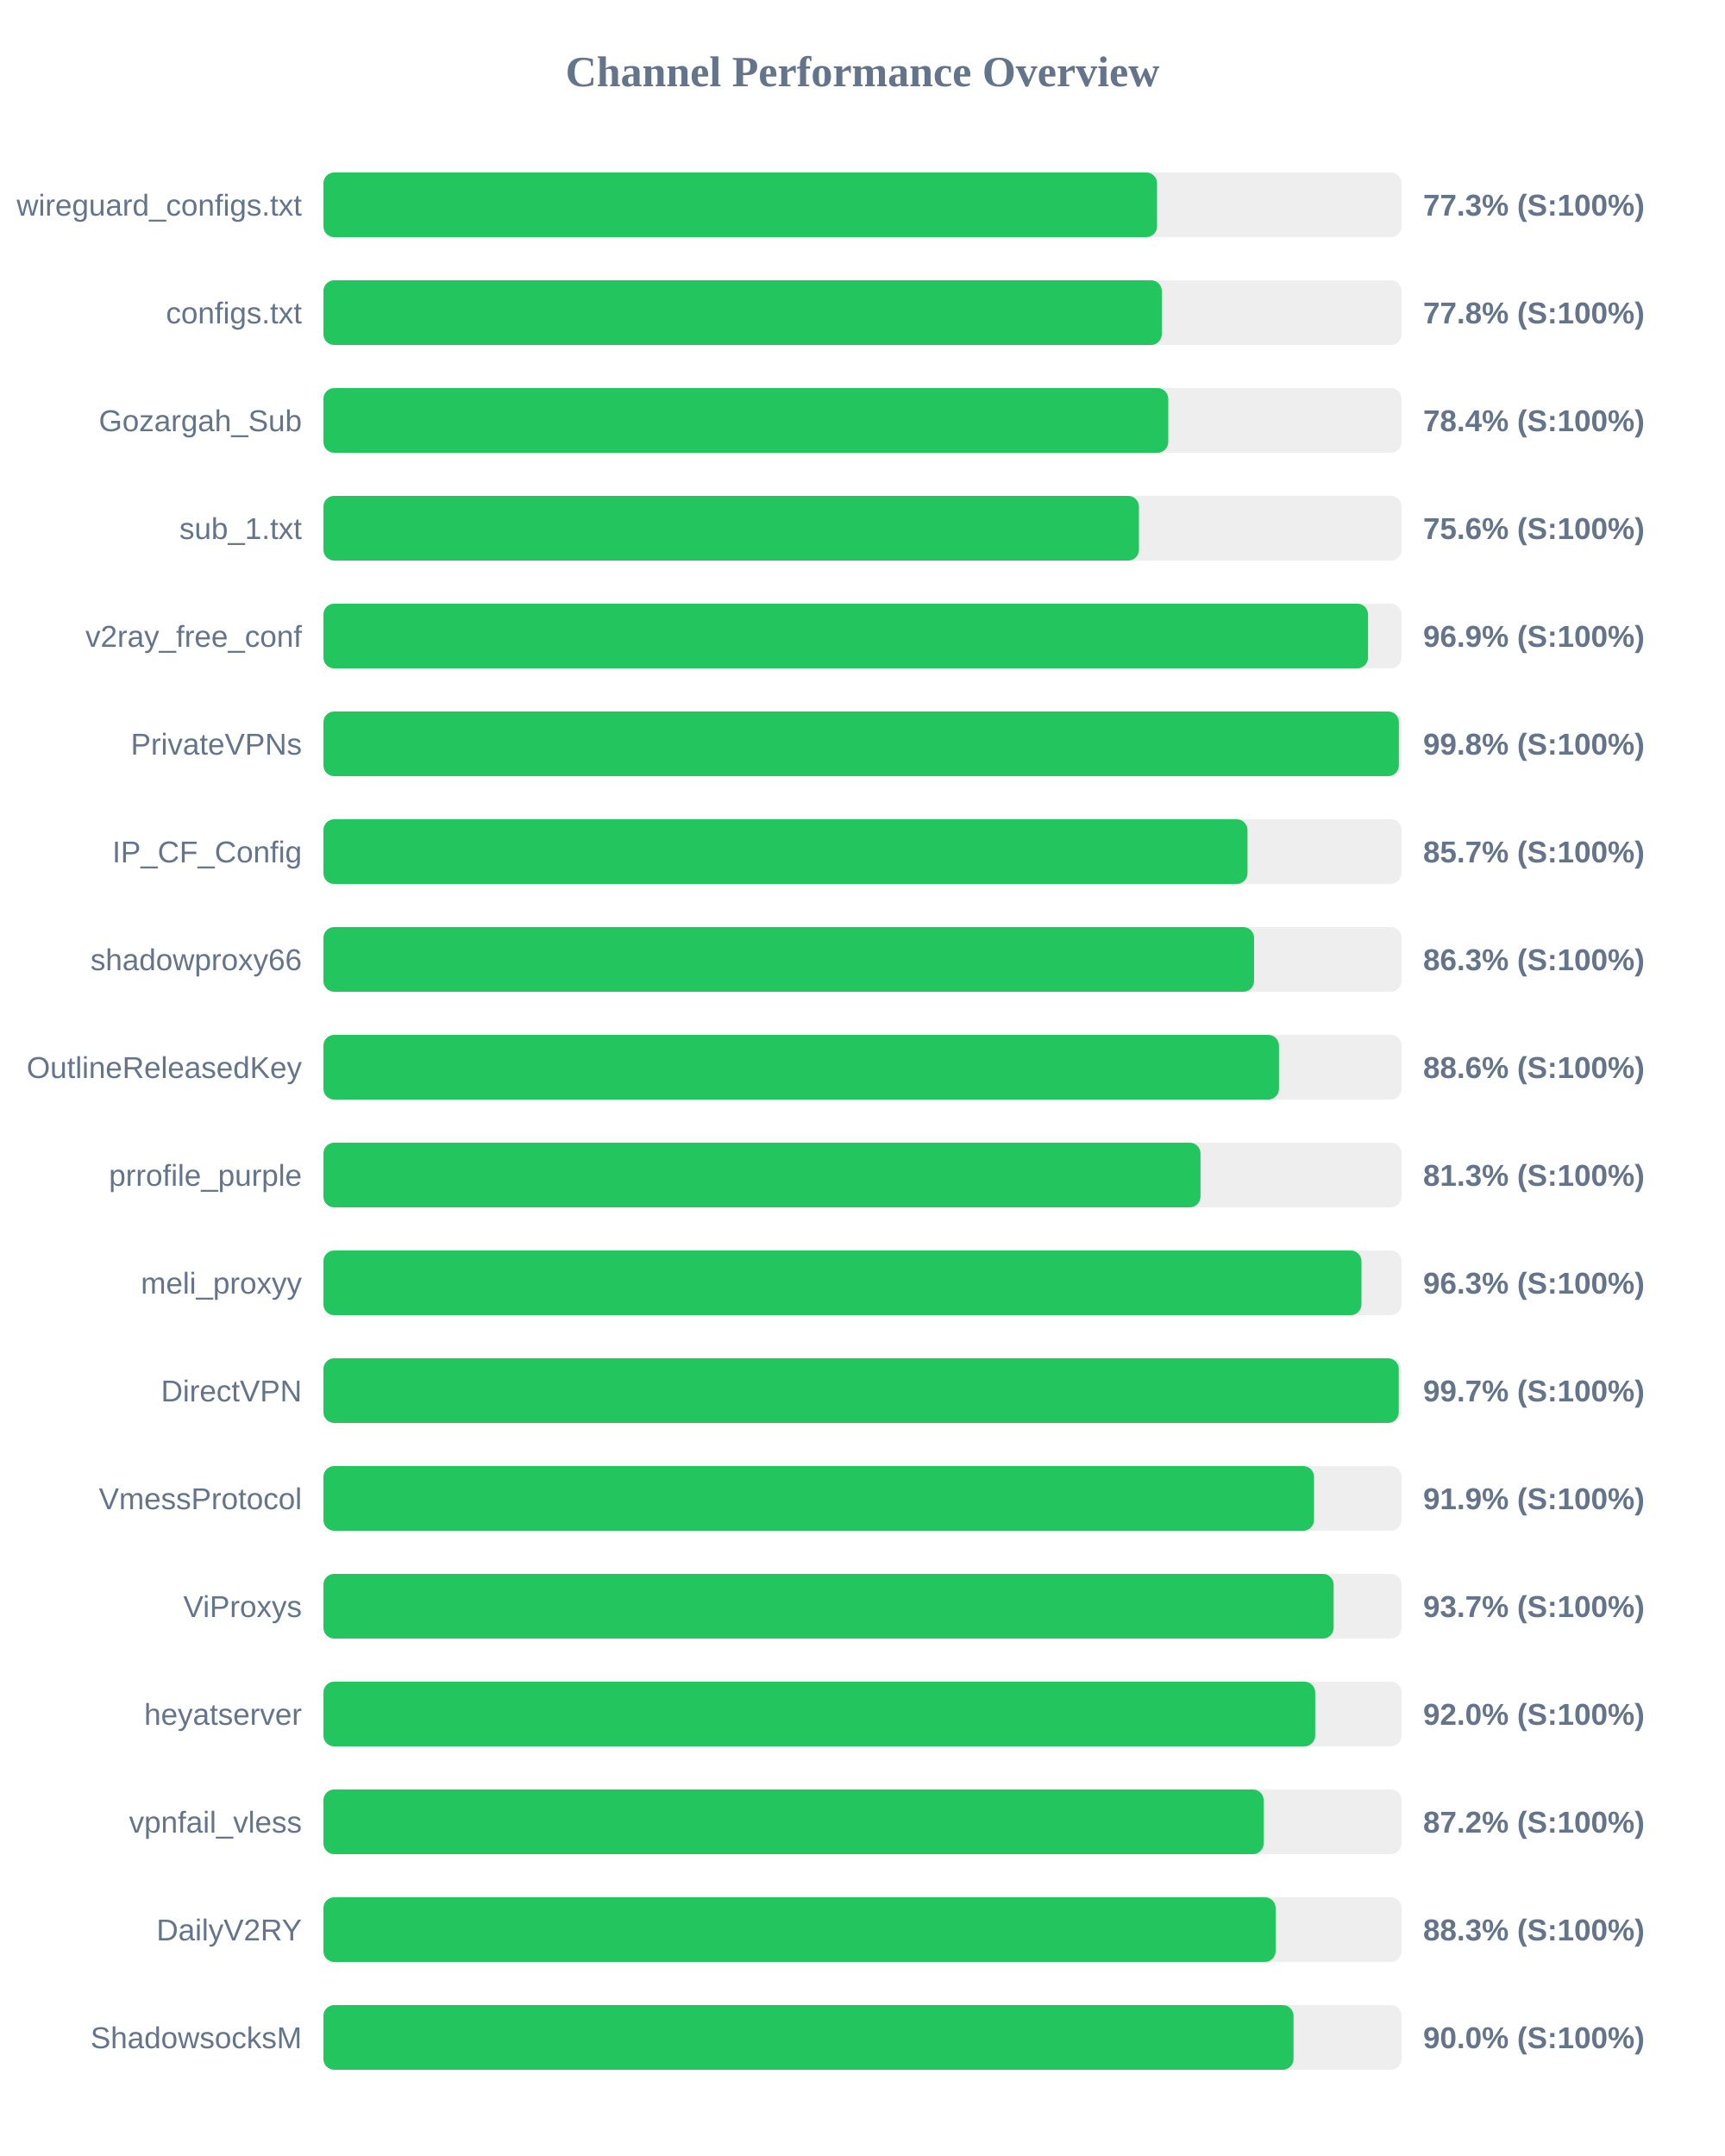
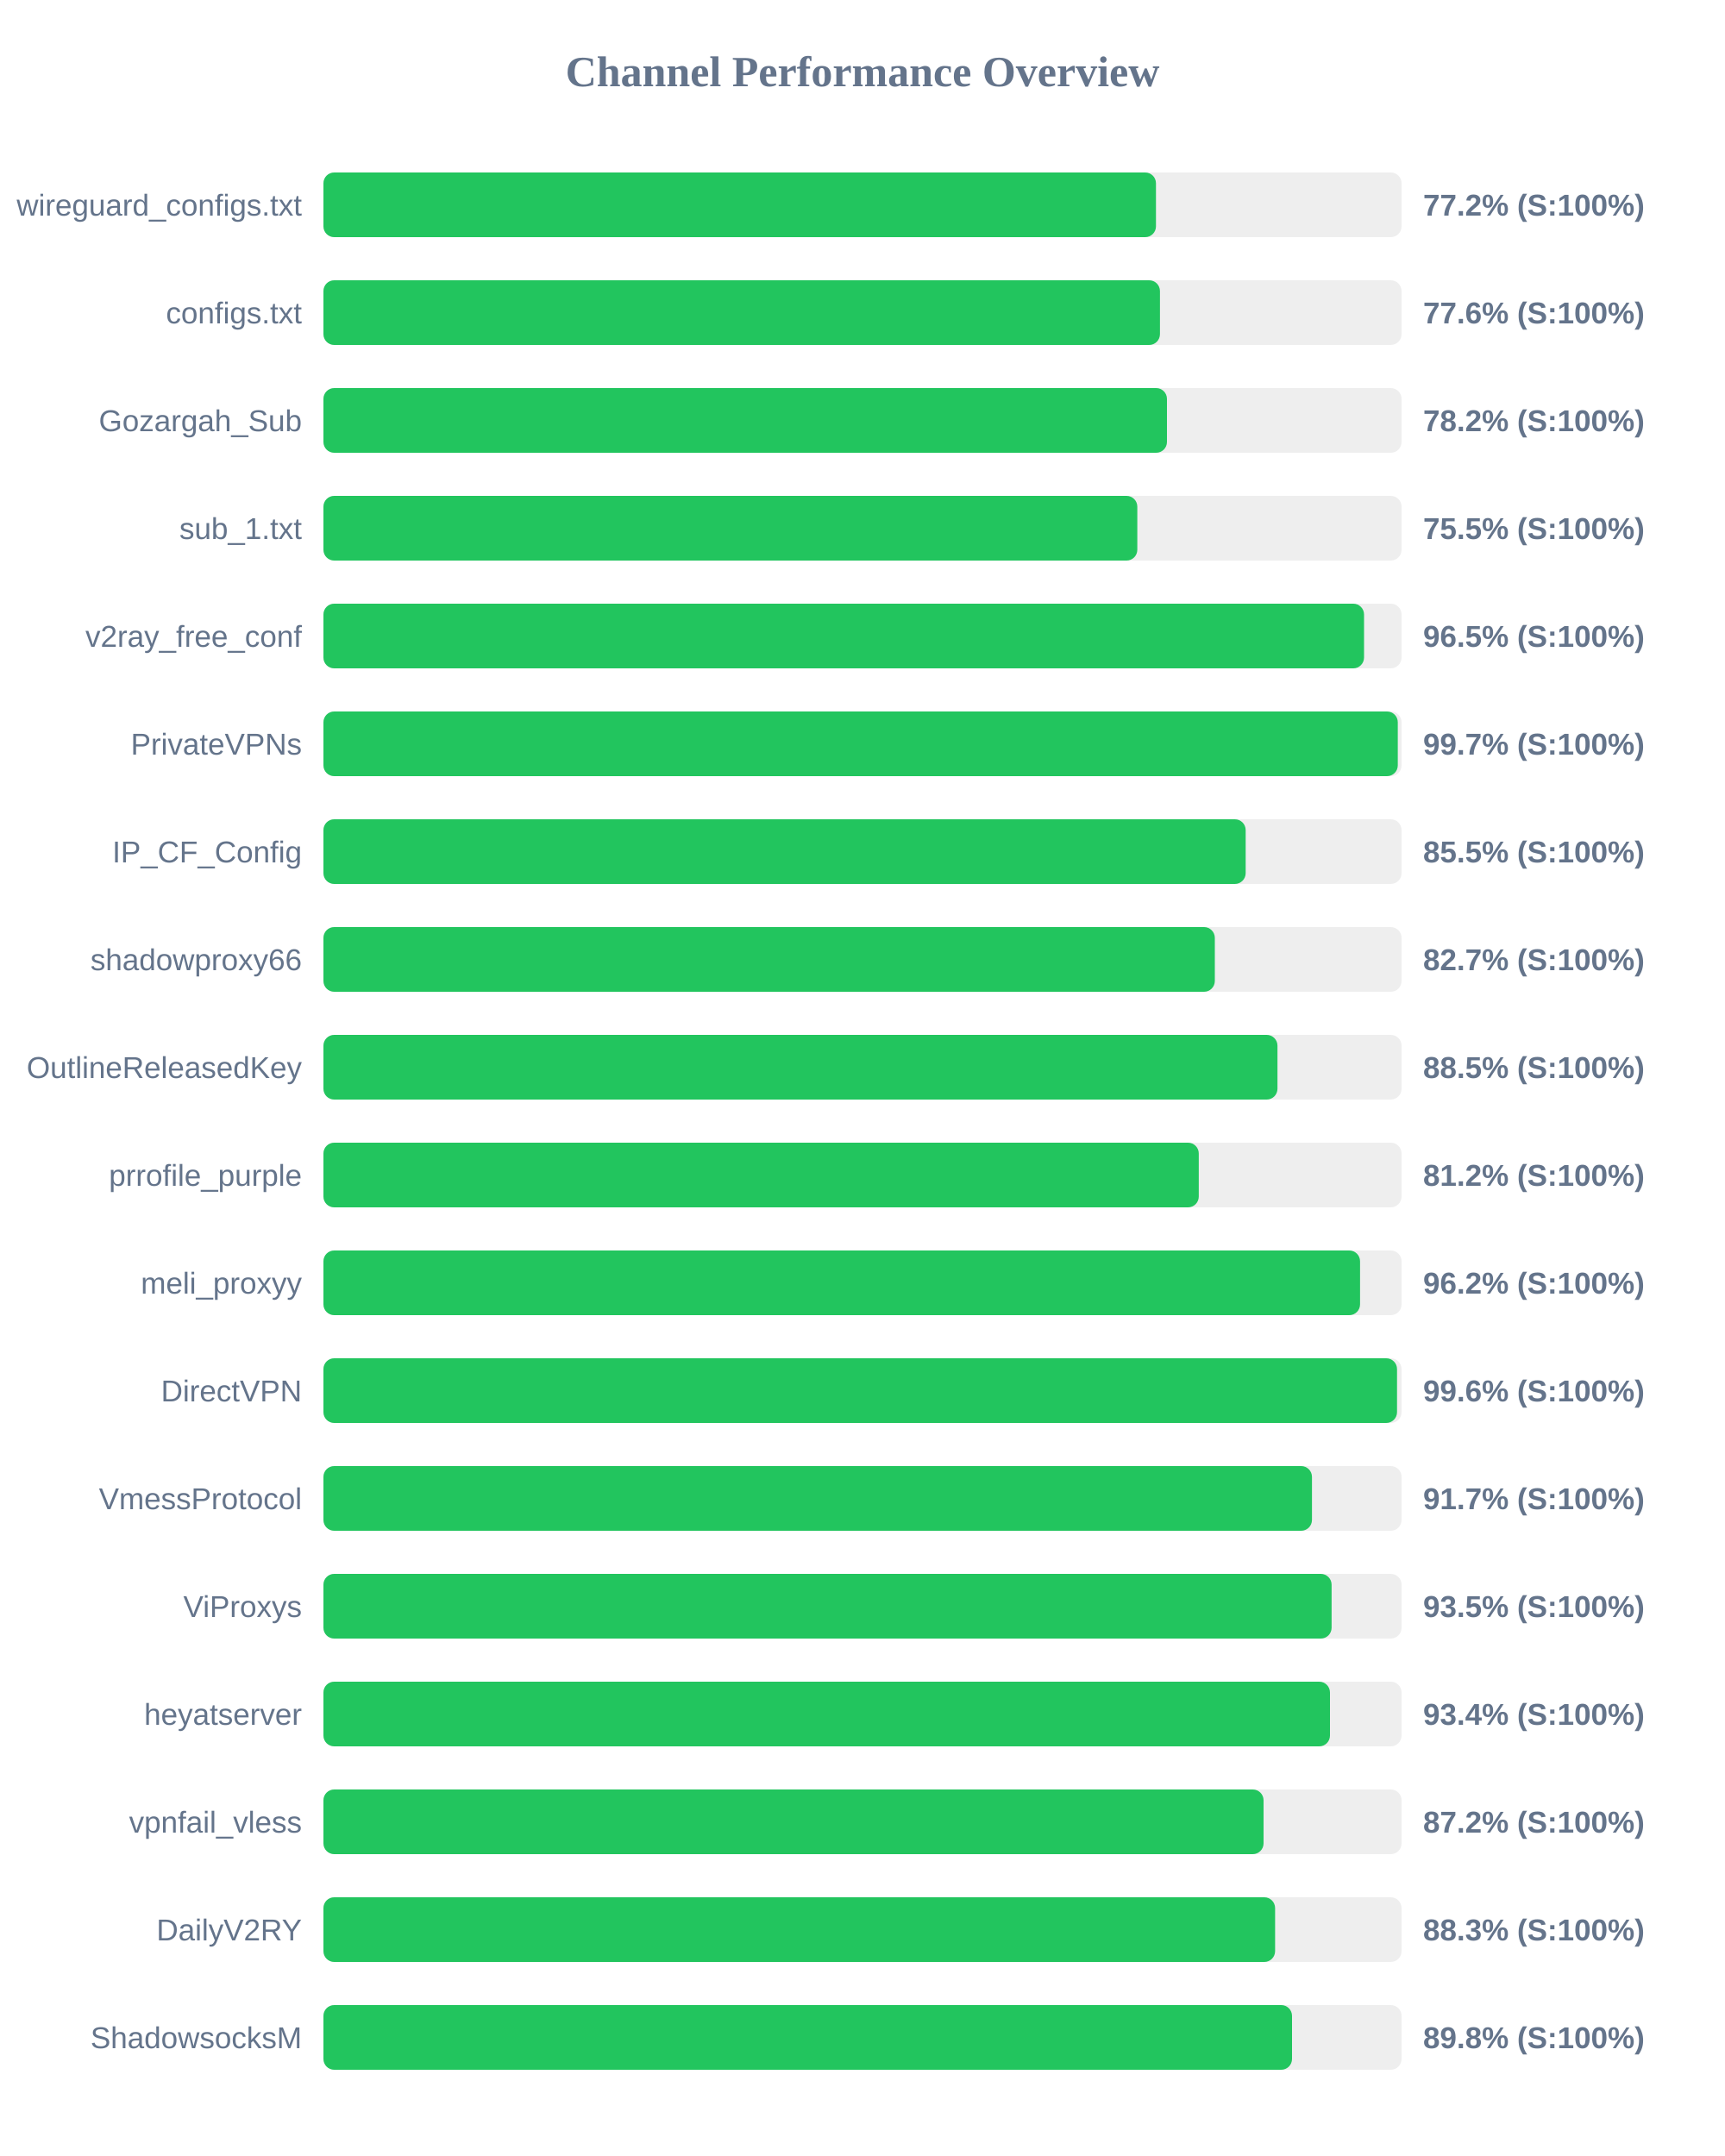
<svg xmlns="http://www.w3.org/2000/svg" width="800" height="1000" version="1.1">
  <style>
        .row { font: 14px Arial; fill: #64748b; }
        .score { font: bold 14px Arial; fill: #64748b; }
    </style>
  <text x="400" y="40" text-anchor="middle" font-size="20px" font-weight="bold" fill="#64748b">Channel Performance Overview</text>
  <rect x="150" y="80" width="500" height="30" fill="#eee" rx="5" />
-   <rect x="150" y="80" width="386.6" height="30" fill="#22c55e" rx="5" />
+   <rect x="150" y="80" width="386.1" height="30" fill="#22c55e" rx="5" />
  <text x="140" y="100" text-anchor="end" class="row">wireguard_configs.txt</text>
-   <text x="660" y="100" text-anchor="start" class="score">77.3% (S:100%)</text>
+   <text x="660" y="100" text-anchor="start" class="score">77.2% (S:100%)</text>
  <rect x="150" y="130" width="500" height="30" fill="#eee" rx="5" />
-   <rect x="150" y="130" width="388.8" height="30" fill="#22c55e" rx="5" />
+   <rect x="150" y="130" width="387.95" height="30" fill="#22c55e" rx="5" />
  <text x="140" y="150" text-anchor="end" class="row">configs.txt</text>
-   <text x="660" y="150" text-anchor="start" class="score">77.8% (S:100%)</text>
+   <text x="660" y="150" text-anchor="start" class="score">77.6% (S:100%)</text>
  <rect x="150" y="180" width="500" height="30" fill="#eee" rx="5" />
-   <rect x="150" y="180" width="391.8" height="30" fill="#22c55e" rx="5" />
+   <rect x="150" y="180" width="391.2" height="30" fill="#22c55e" rx="5" />
  <text x="140" y="200" text-anchor="end" class="row">Gozargah_Sub</text>
-   <text x="660" y="200" text-anchor="start" class="score">78.4% (S:100%)</text>
+   <text x="660" y="200" text-anchor="start" class="score">78.2% (S:100%)</text>
  <rect x="150" y="230" width="500" height="30" fill="#eee" rx="5" />
-   <rect x="150" y="230" width="378.2" height="30" fill="#22c55e" rx="5" />
+   <rect x="150" y="230" width="377.45" height="30" fill="#22c55e" rx="5" />
  <text x="140" y="250" text-anchor="end" class="row">sub_1.txt</text>
-   <text x="660" y="250" text-anchor="start" class="score">75.6% (S:100%)</text>
+   <text x="660" y="250" text-anchor="start" class="score">75.5% (S:100%)</text>
  <rect x="150" y="280" width="500" height="30" fill="#eee" rx="5" />
-   <rect x="150" y="280" width="484.45" height="30" fill="#22c55e" rx="5" />
+   <rect x="150" y="280" width="482.6" height="30" fill="#22c55e" rx="5" />
  <text x="140" y="300" text-anchor="end" class="row">v2ray_free_conf</text>
-   <text x="660" y="300" text-anchor="start" class="score">96.9% (S:100%)</text>
+   <text x="660" y="300" text-anchor="start" class="score">96.5% (S:100%)</text>
  <rect x="150" y="330" width="500" height="30" fill="#eee" rx="5" />
-   <rect x="150" y="330" width="498.75" height="30" fill="#22c55e" rx="5" />
+   <rect x="150" y="330" width="498.25" height="30" fill="#22c55e" rx="5" />
  <text x="140" y="350" text-anchor="end" class="row">PrivateVPNs</text>
-   <text x="660" y="350" text-anchor="start" class="score">99.8% (S:100%)</text>
+   <text x="660" y="350" text-anchor="start" class="score">99.7% (S:100%)</text>
  <rect x="150" y="380" width="500" height="30" fill="#eee" rx="5" />
-   <rect x="150" y="380" width="428.55" height="30" fill="#22c55e" rx="5" />
+   <rect x="150" y="380" width="427.7" height="30" fill="#22c55e" rx="5" />
  <text x="140" y="400" text-anchor="end" class="row">IP_CF_Config</text>
-   <text x="660" y="400" text-anchor="start" class="score">85.7% (S:100%)</text>
+   <text x="660" y="400" text-anchor="start" class="score">85.5% (S:100%)</text>
  <rect x="150" y="430" width="500" height="30" fill="#eee" rx="5" />
-   <rect x="150" y="430" width="431.6" height="30" fill="#22c55e" rx="5" />
+   <rect x="150" y="430" width="413.4" height="30" fill="#22c55e" rx="5" />
  <text x="140" y="450" text-anchor="end" class="row">shadowproxy66</text>
-   <text x="660" y="450" text-anchor="start" class="score">86.3% (S:100%)</text>
+   <text x="660" y="450" text-anchor="start" class="score">82.7% (S:100%)</text>
  <rect x="150" y="480" width="500" height="30" fill="#eee" rx="5" />
-   <rect x="150" y="480" width="443.15" height="30" fill="#22c55e" rx="5" />
+   <rect x="150" y="480" width="442.45" height="30" fill="#22c55e" rx="5" />
  <text x="140" y="500" text-anchor="end" class="row">OutlineReleasedKey</text>
-   <text x="660" y="500" text-anchor="start" class="score">88.6% (S:100%)</text>
+   <text x="660" y="500" text-anchor="start" class="score">88.5% (S:100%)</text>
  <rect x="150" y="530" width="500" height="30" fill="#eee" rx="5" />
-   <rect x="150" y="530" width="406.75" height="30" fill="#22c55e" rx="5" />
+   <rect x="150" y="530" width="405.95" height="30" fill="#22c55e" rx="5" />
  <text x="140" y="550" text-anchor="end" class="row">prrofile_purple</text>
-   <text x="660" y="550" text-anchor="start" class="score">81.3% (S:100%)</text>
+   <text x="660" y="550" text-anchor="start" class="score">81.2% (S:100%)</text>
  <rect x="150" y="580" width="500" height="30" fill="#eee" rx="5" />
-   <rect x="150" y="580" width="481.4" height="30" fill="#22c55e" rx="5" />
+   <rect x="150" y="580" width="480.75" height="30" fill="#22c55e" rx="5" />
  <text x="140" y="600" text-anchor="end" class="row">meli_proxyy</text>
-   <text x="660" y="600" text-anchor="start" class="score">96.3% (S:100%)</text>
+   <text x="660" y="600" text-anchor="start" class="score">96.2% (S:100%)</text>
  <rect x="150" y="630" width="500" height="30" fill="#eee" rx="5" />
-   <rect x="150" y="630" width="498.7" height="30" fill="#22c55e" rx="5" />
+   <rect x="150" y="630" width="497.9" height="30" fill="#22c55e" rx="5" />
  <text x="140" y="650" text-anchor="end" class="row">DirectVPN</text>
-   <text x="660" y="650" text-anchor="start" class="score">99.7% (S:100%)</text>
+   <text x="660" y="650" text-anchor="start" class="score">99.6% (S:100%)</text>
  <rect x="150" y="680" width="500" height="30" fill="#eee" rx="5" />
-   <rect x="150" y="680" width="459.4" height="30" fill="#22c55e" rx="5" />
+   <rect x="150" y="680" width="458.45" height="30" fill="#22c55e" rx="5" />
  <text x="140" y="700" text-anchor="end" class="row">VmessProtocol</text>
-   <text x="660" y="700" text-anchor="start" class="score">91.9% (S:100%)</text>
+   <text x="660" y="700" text-anchor="start" class="score">91.7% (S:100%)</text>
  <rect x="150" y="730" width="500" height="30" fill="#eee" rx="5" />
-   <rect x="150" y="730" width="468.5" height="30" fill="#22c55e" rx="5" />
+   <rect x="150" y="730" width="467.55" height="30" fill="#22c55e" rx="5" />
  <text x="140" y="750" text-anchor="end" class="row">ViProxys</text>
-   <text x="660" y="750" text-anchor="start" class="score">93.7% (S:100%)</text>
+   <text x="660" y="750" text-anchor="start" class="score">93.5% (S:100%)</text>
  <rect x="150" y="780" width="500" height="30" fill="#eee" rx="5" />
-   <rect x="150" y="780" width="459.95" height="30" fill="#22c55e" rx="5" />
+   <rect x="150" y="780" width="466.8" height="30" fill="#22c55e" rx="5" />
  <text x="140" y="800" text-anchor="end" class="row">heyatserver</text>
-   <text x="660" y="800" text-anchor="start" class="score">92.0% (S:100%)</text>
+   <text x="660" y="800" text-anchor="start" class="score">93.4% (S:100%)</text>
  <rect x="150" y="830" width="500" height="30" fill="#eee" rx="5" />
-   <rect x="150" y="830" width="436.05" height="30" fill="#22c55e" rx="5" />
+   <rect x="150" y="830" width="436.0" height="30" fill="#22c55e" rx="5" />
  <text x="140" y="850" text-anchor="end" class="row">vpnfail_vless</text>
  <text x="660" y="850" text-anchor="start" class="score">87.2% (S:100%)</text>
  <rect x="150" y="880" width="500" height="30" fill="#eee" rx="5" />
-   <rect x="150" y="880" width="441.6" height="30" fill="#22c55e" rx="5" />
+   <rect x="150" y="880" width="441.35" height="30" fill="#22c55e" rx="5" />
  <text x="140" y="900" text-anchor="end" class="row">DailyV2RY</text>
  <text x="660" y="900" text-anchor="start" class="score">88.3% (S:100%)</text>
  <rect x="150" y="930" width="500" height="30" fill="#eee" rx="5" />
-   <rect x="150" y="930" width="449.9" height="30" fill="#22c55e" rx="5" />
+   <rect x="150" y="930" width="449.2" height="30" fill="#22c55e" rx="5" />
  <text x="140" y="950" text-anchor="end" class="row">ShadowsocksM</text>
-   <text x="660" y="950" text-anchor="start" class="score">90.0% (S:100%)</text>
+   <text x="660" y="950" text-anchor="start" class="score">89.8% (S:100%)</text>
</svg>
